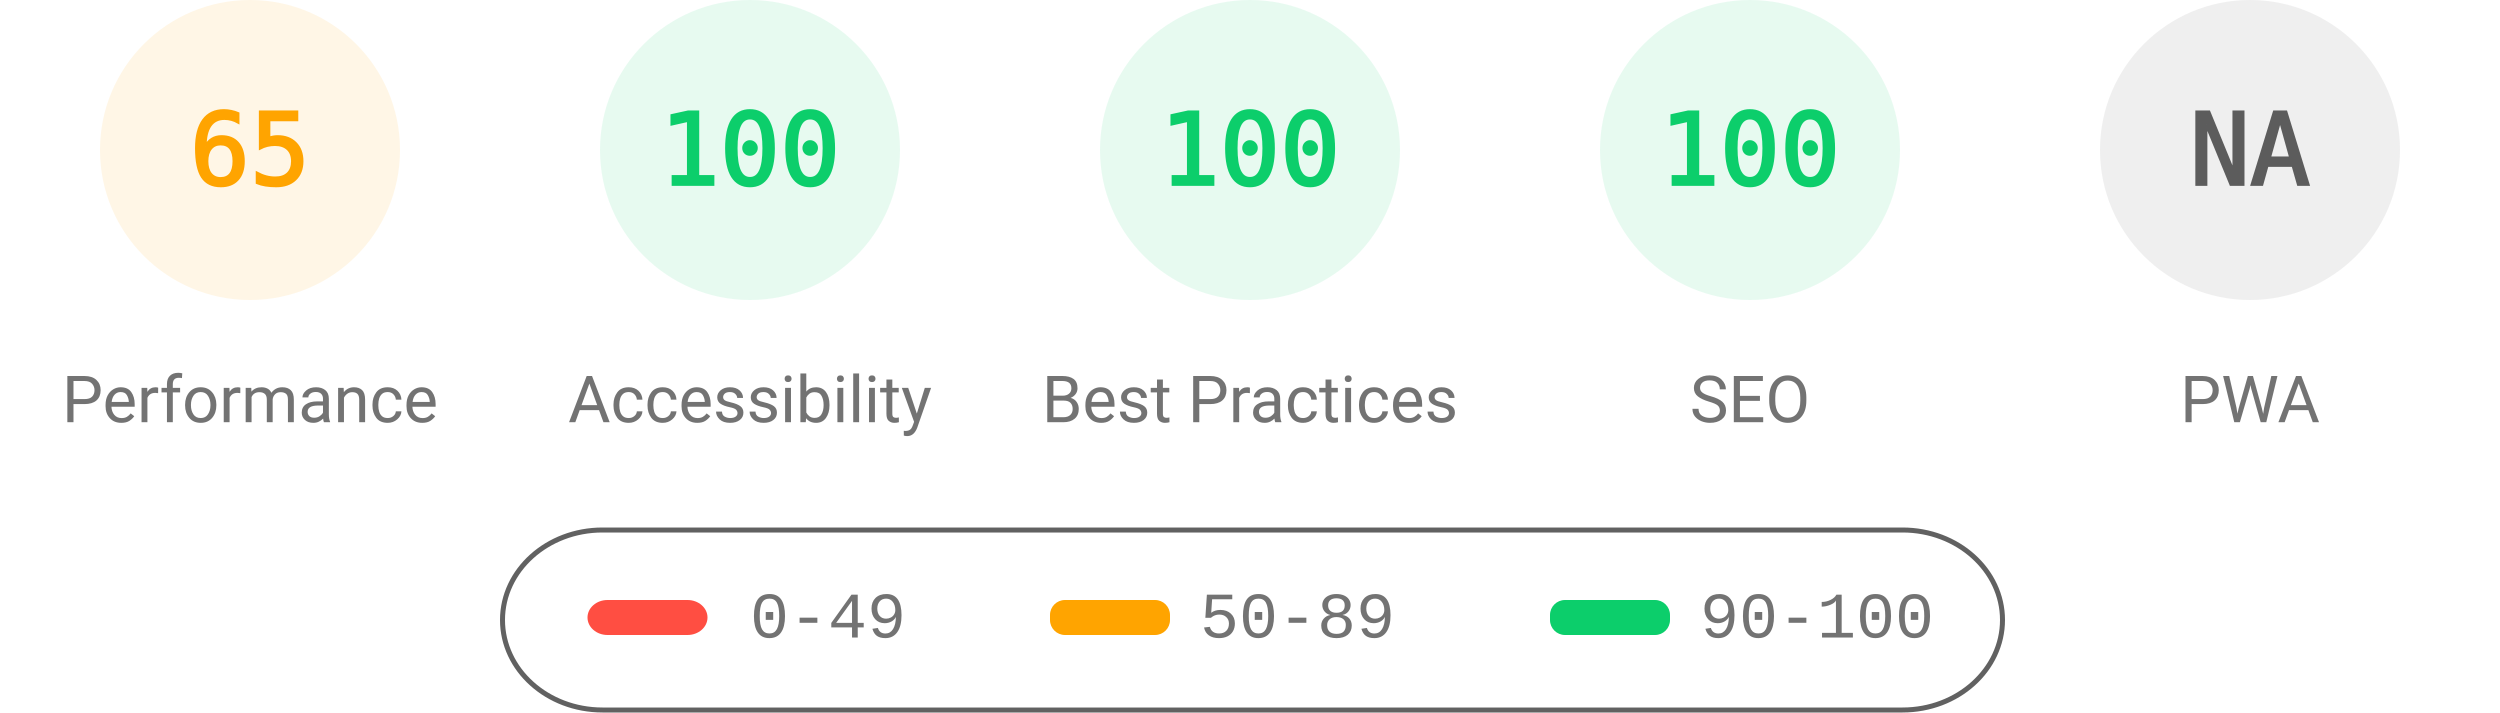
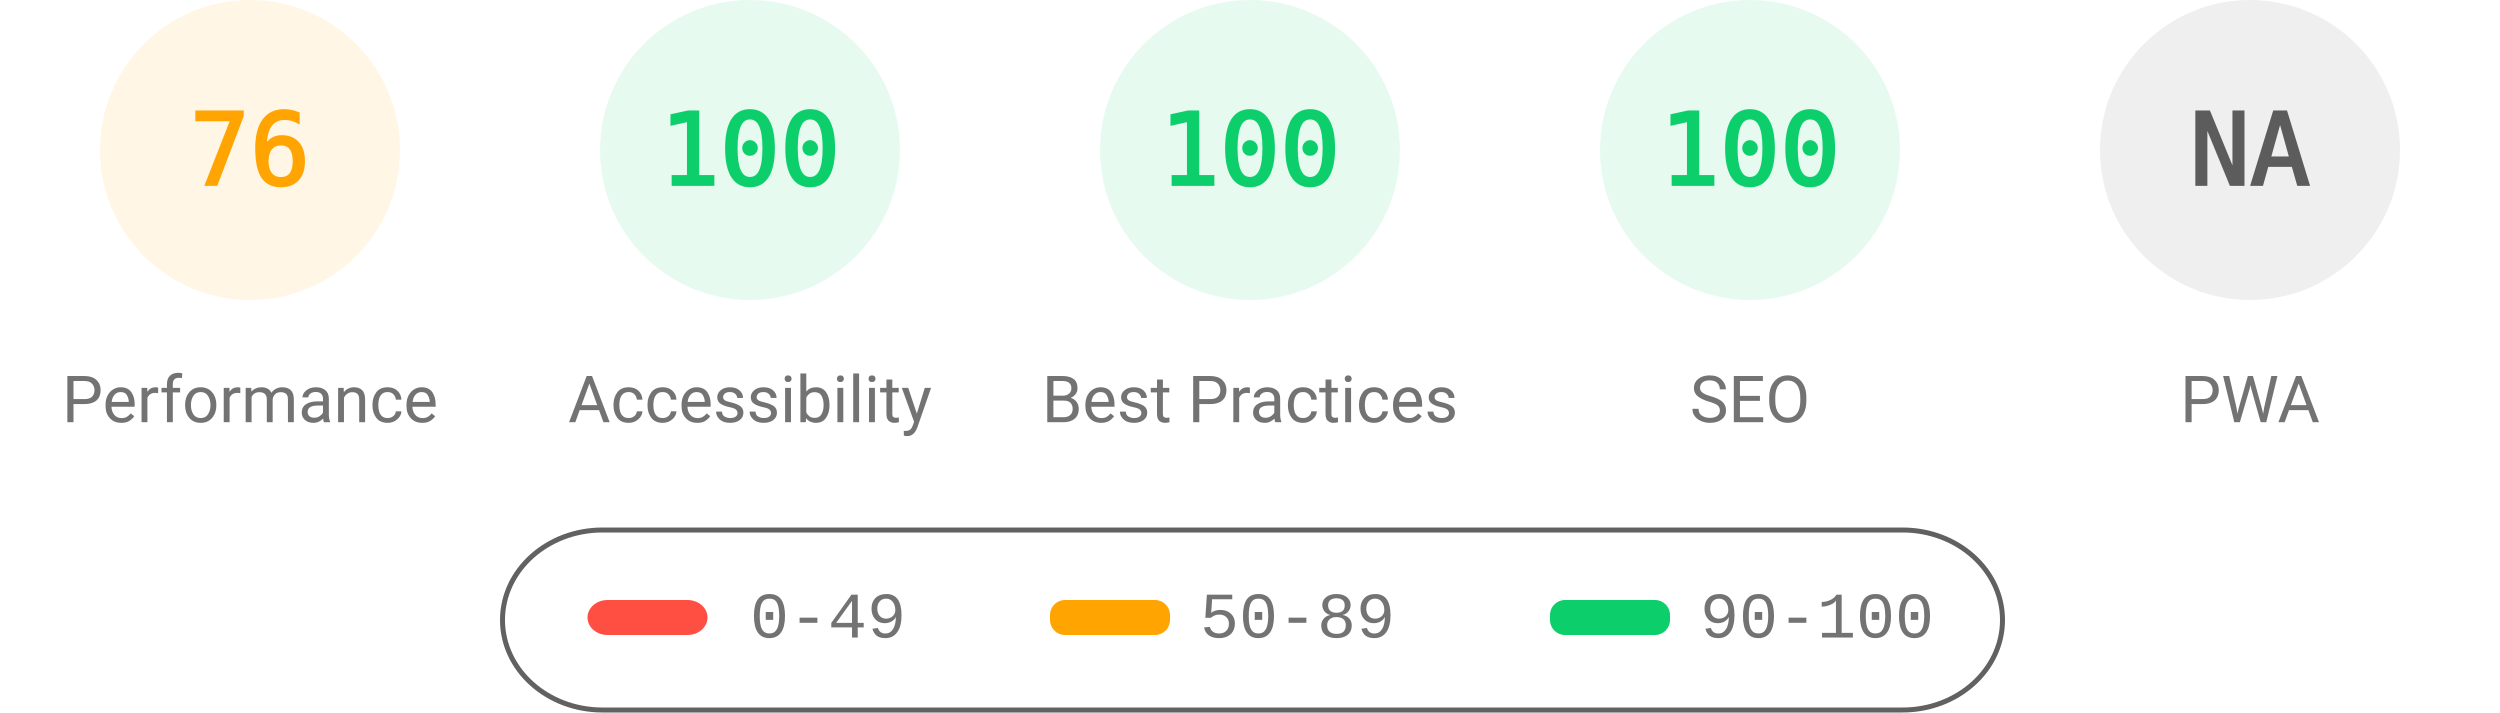
<svg xmlns="http://www.w3.org/2000/svg" fill="none" width="1000" height="285">
  <style>.gauge-base{opacity:.1}.gauge-arc{fill:none;animation-delay:250ms;stroke-linecap:round;transform:rotate(-90deg);transform-origin:100px 60px;animation:load-gauge 1s ease forwards}.guage-text{font-size:40px;font-family:monospace;text-align:center}.guage-red{color:#ff4e42;fill:#ff4e42;stroke:#ff4e42}.guage-orange{color:#ffa400;fill:#ffa400;stroke:#ffa400}.guage-green{color:#0cce6b;fill:#0cce6b;stroke:#0cce6b}.guage-undefined{color:#5c5c5c;fill:#5c5c5c;stroke:#5c5c5c}.guage-title{color:#737373;fill:#737373;stroke:none;font-size:26px;line-height:26px;font-family:Roboto,Halvetica,Arial,sans-serif}@keyframes load-gauge{from{stroke-dasharray:0 352.858}}</style>
  <svg class="guage-div guage-perf guage-orange" viewBox="0 0 200 200" width="200" height="200">
    <circle class="gauge-base" r="56" cx="100" cy="60" stroke-width="8" />
-     <circle class="gauge-arc guage-arc-1" r="56" cx="100" cy="60" stroke-width="8" style="stroke-dasharray:228.708,351.858" />
-     <text class="guage-text" x="100" y="60" alignment-baseline="central" dominant-baseline="central" text-anchor="middle">65</text>
+     <circle class="gauge-arc guage-arc-1" r="56" cx="100" cy="60" stroke-width="8" style="stroke-dasharray:267.412,351.858" />
+     <text class="guage-text" x="100" y="60" alignment-baseline="central" dominant-baseline="central" text-anchor="middle">76</text>
    <text class="guage-title" x="100" y="160" alignment-baseline="central" dominant-baseline="central" text-anchor="middle">Performance</text>
  </svg>
  <svg class="guage-div guage-acc guage-green" viewBox="0 0 200 200" width="200" height="200" x="200">
    <circle class="gauge-base" r="56" cx="100" cy="60" stroke-width="8" />
    <circle class="gauge-arc guage-arc-2" r="56" cx="100" cy="60" stroke-width="8" style="stroke-dasharray:351.858,351.858" />
    <text class="guage-text" x="100" y="60" alignment-baseline="central" dominant-baseline="central" text-anchor="middle">100</text>
    <text class="guage-title" x="100" y="160" alignment-baseline="central" dominant-baseline="central" text-anchor="middle">Accessibility</text>
  </svg>
  <svg class="guage-div guage-best guage-green" viewBox="0 0 200 200" width="200" height="200" x="400">
    <circle class="gauge-base" r="56" cx="100" cy="60" stroke-width="8" />
    <circle class="gauge-arc guage-arc-3" r="56" cx="100" cy="60" stroke-width="8" style="stroke-dasharray:351.858,351.858" />
    <text class="guage-text" x="100" y="60" alignment-baseline="central" dominant-baseline="central" text-anchor="middle">100</text>
    <text class="guage-title" x="100" y="160" alignment-baseline="central" dominant-baseline="central" text-anchor="middle">Best Practices</text>
  </svg>
  <svg class="guage-div guage-seo guage-green" viewBox="0 0 200 200" width="200" height="200" x="600">
    <circle class="gauge-base" r="56" cx="100" cy="60" stroke-width="8" />
    <circle class="gauge-arc guage-arc-4" r="56" cx="100" cy="60" stroke-width="8" style="stroke-dasharray:351.858,351.858" />
    <text class="guage-text" x="100" y="60" alignment-baseline="central" dominant-baseline="central" text-anchor="middle">100</text>
    <text class="guage-title" x="100" y="160" alignment-baseline="central" dominant-baseline="central" text-anchor="middle">SEO</text>
  </svg>
  <svg class="guage-div guage-pwa guage-undefined" viewBox="0 0 200 200" width="200" height="200" x="800">
    <circle class="gauge-base" r="56" cx="100" cy="60" stroke-width="8" />
    <circle class="gauge-arc guage-arc-4" r="56" cx="100" cy="60" stroke-width="8" style="stroke-dasharray:351.858,351.858" />
    <text class="guage-text" x="100" y="60" alignment-baseline="central" dominant-baseline="central" text-anchor="middle">NA</text>
    <text class="guage-title" x="100" y="160" alignment-baseline="central" dominant-baseline="central" text-anchor="middle">PWA</text>
  </svg>
  <svg width="604" height="76" x="200" y="210">
    <path fill="none" id="canvas_background" d="M-1-1h604v80H-1z" />
    <rect fill-opacity="0" stroke="#616161" stroke-width="2" rx="40" id="svg_2" height="72" width="600" y="2" x="1" fill="#000" />
    <rect stroke="#000" rx="8" id="svg_3" height="14" width="48" y="30" x="35" stroke-opacity="null" stroke-width="0" fill="#ff4e42" />
    <rect stroke="#000" rx="6" id="svg_4" height="14" width="48" y="30" x="220" stroke-opacity="null" stroke-width="0" fill="#ffa400" />
    <rect stroke="#000" rx="6" id="svg_5" height="14" width="48" y="30" x="420" stroke-opacity="null" stroke-width="0" fill="#0cce6b" />
    <text xml:space="preserve" text-anchor="start" font-family="'Courier New', Courier, monospace" font-size="26" id="svg_6" y="45" x="100" stroke-opacity="null" stroke-width="0" stroke="#000" fill="#737373">0-49</text>
    <text xml:space="preserve" text-anchor="start" font-family="'Courier New', Courier, monospace" font-size="26" id="svg_7" y="45" x="280" stroke-opacity="null" stroke-width="0" stroke="#000" fill="#737373">50-89</text>
    <text xml:space="preserve" text-anchor="start" font-family="'Courier New', Courier, monospace" font-size="26" id="svg_8" y="45" x="480" stroke-opacity="null" stroke-width="0" stroke="#000" fill="#737373">90-100</text>
  </svg>
</svg>
